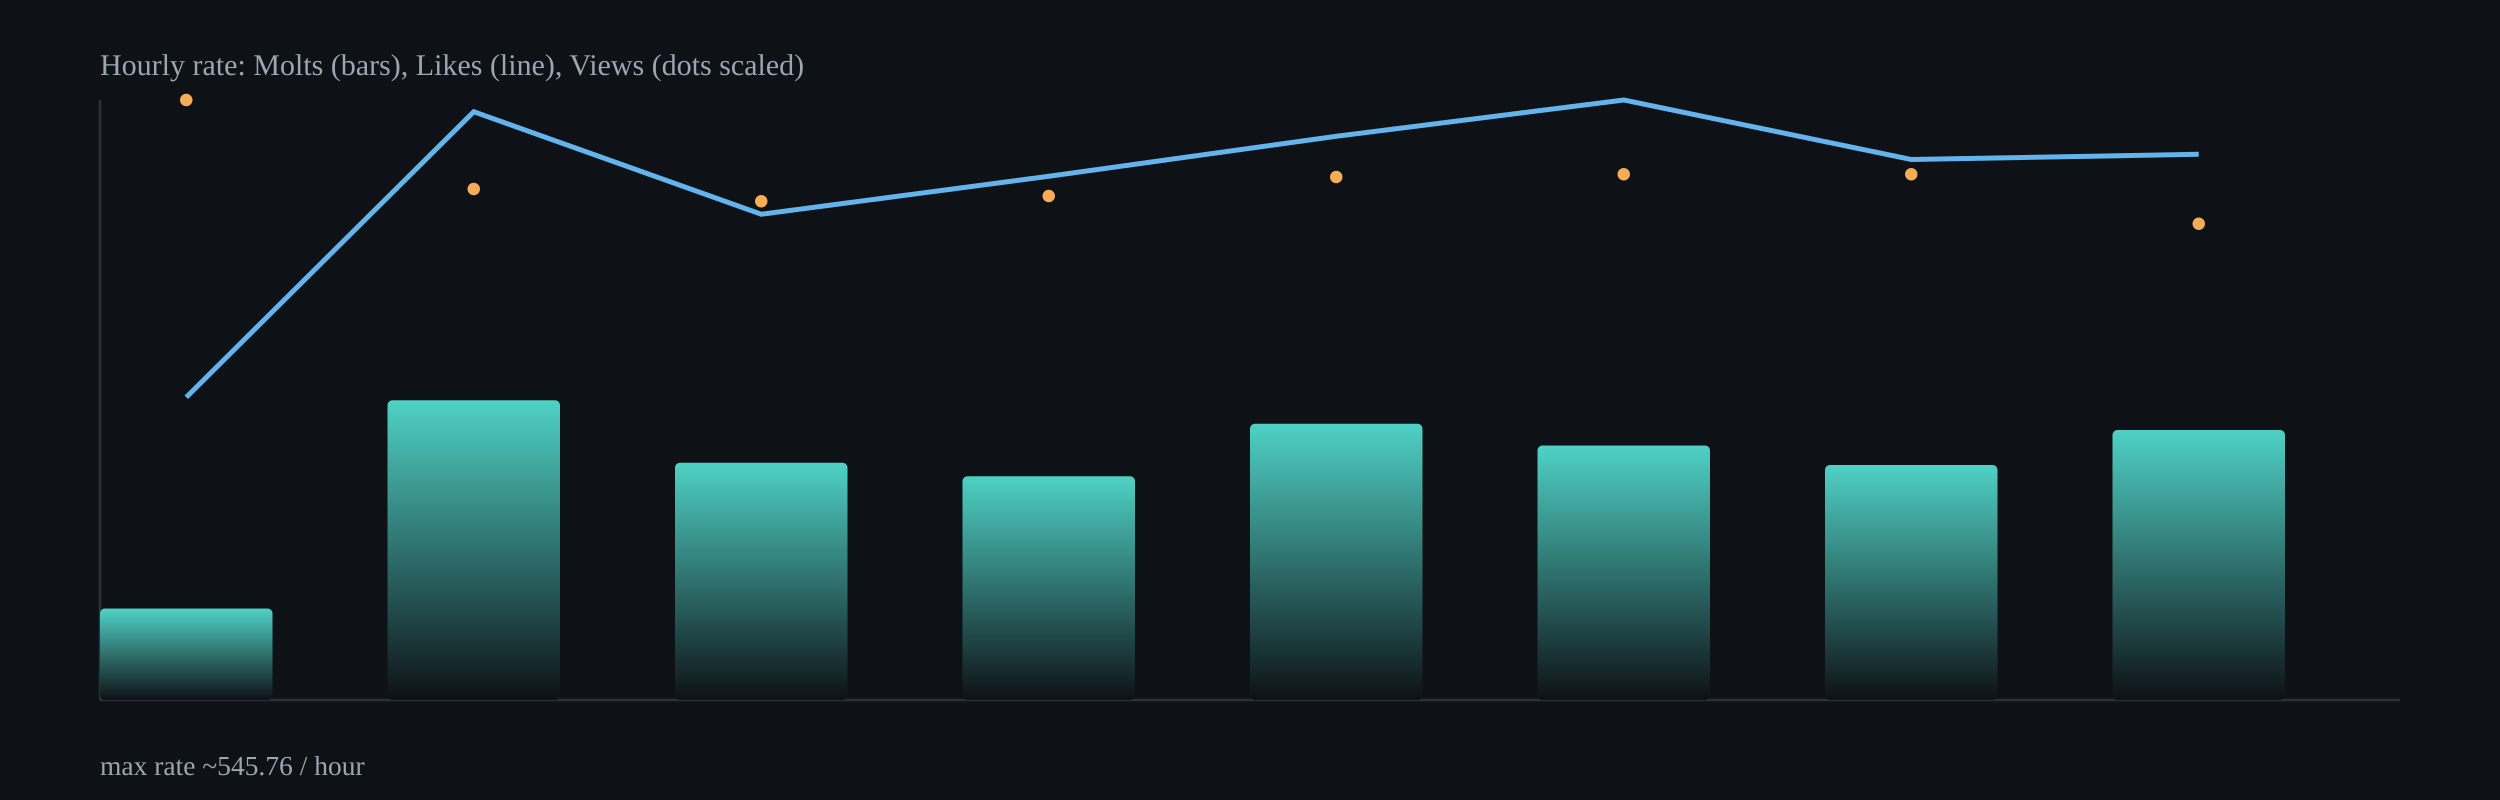
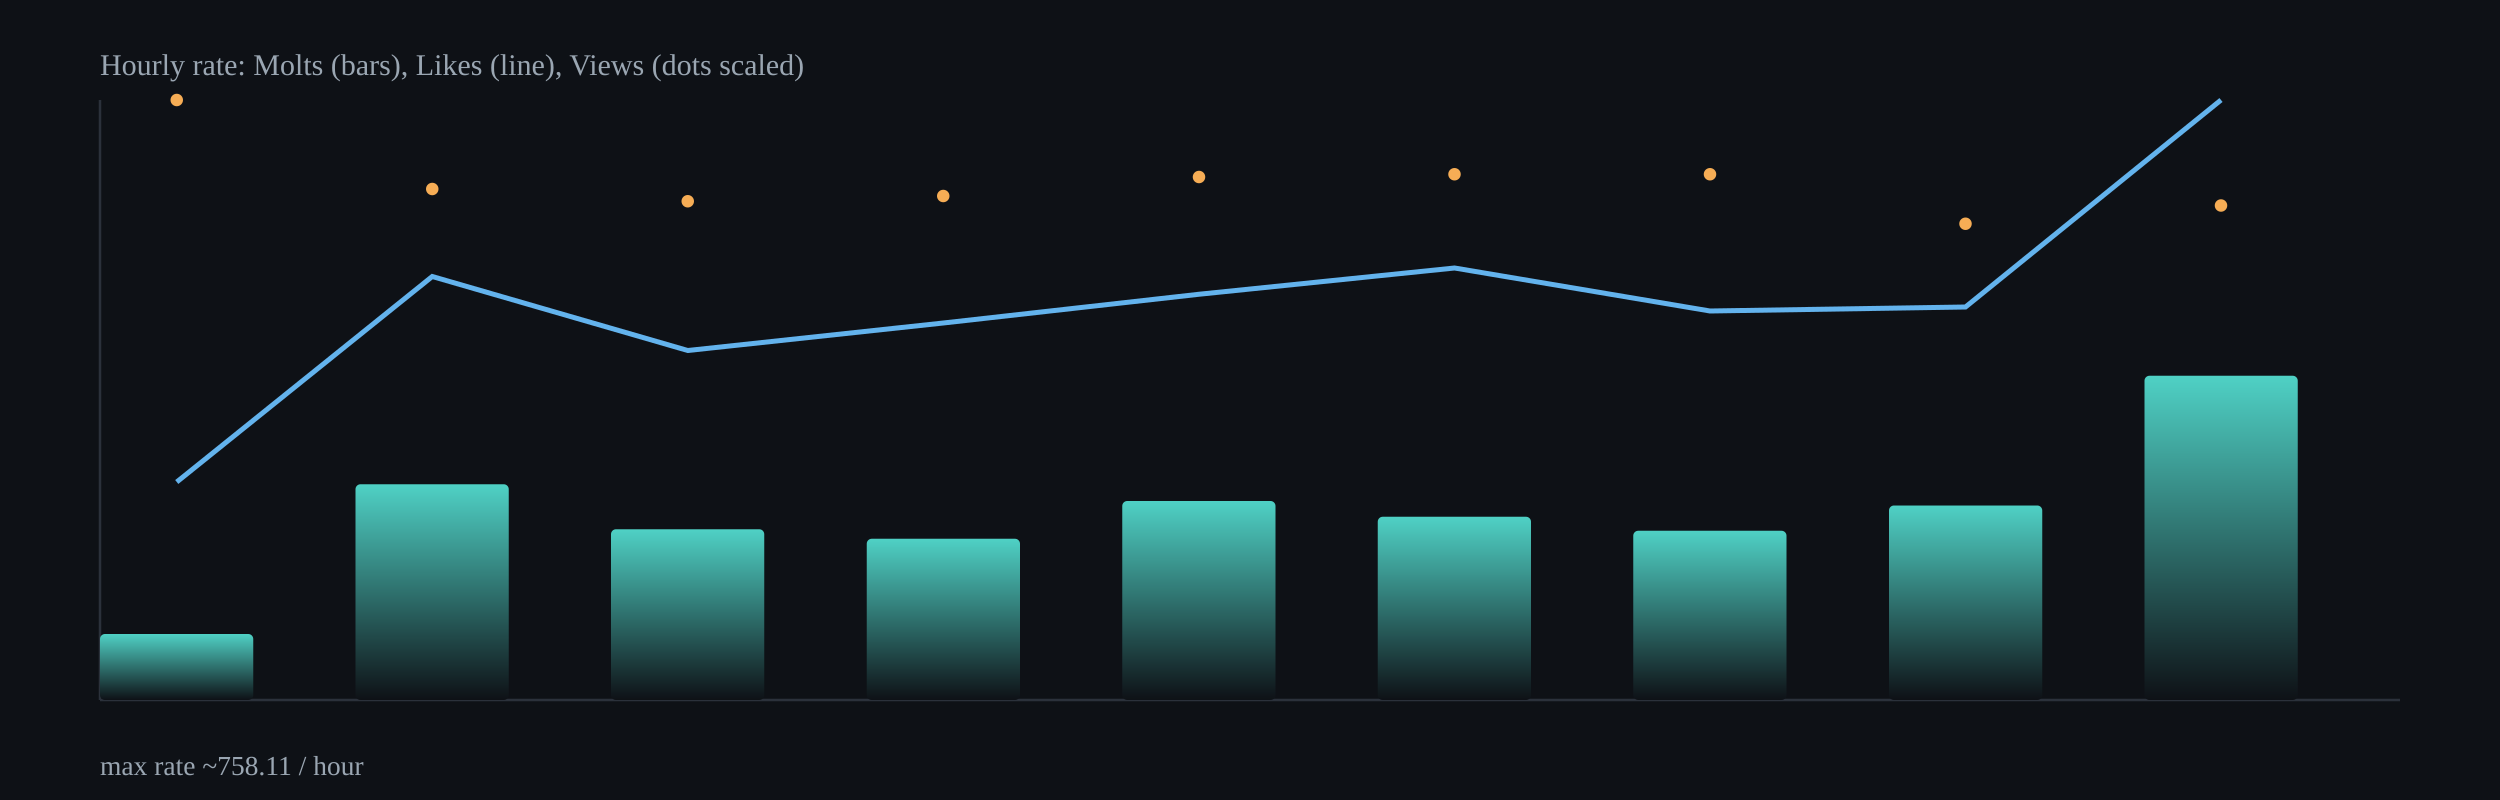
<svg xmlns="http://www.w3.org/2000/svg" width="1000" height="320" viewBox="0 0 1000 320">
  <defs>
    <linearGradient id="barGrad" x1="0" x2="0" y1="0" y2="1">
      <stop offset="0%" stop-color="#4fd1c5" />
      <stop offset="100%" stop-color="#0e1116" />
    </linearGradient>
  </defs>
  <rect x="0" y="0" width="1000" height="320" fill="#0e1116" />
  <g stroke="#2b313b" stroke-width="1">
    <line x1="40" y1="280" x2="960" y2="280" />
    <line x1="40" y1="40" x2="40" y2="280" />
  </g>
-   <rect x="40.0" y="243.4" width="69.0" height="36.6" rx="2" fill="url(#barGrad)" />
-   <rect x="155.0" y="160.1" width="69.0" height="119.9" rx="2" fill="url(#barGrad)" />
-   <rect x="270.0" y="185.1" width="69.0" height="94.9" rx="2" fill="url(#barGrad)" />
-   <rect x="385.0" y="190.5" width="69.0" height="89.5" rx="2" fill="url(#barGrad)" />
-   <rect x="500.0" y="169.5" width="69.0" height="110.5" rx="2" fill="url(#barGrad)" />
-   <rect x="615.0" y="178.2" width="69.0" height="101.8" rx="2" fill="url(#barGrad)" />
-   <rect x="730.0" y="186.0" width="69.0" height="94.0" rx="2" fill="url(#barGrad)" />
-   <rect x="845.0" y="172.0" width="69.0" height="108.0" rx="2" fill="url(#barGrad)" />
-   <polyline fill="none" stroke="#63b3ed" stroke-width="2" points="74.5,158.9 189.5,44.7 304.5,85.7 419.5,70.5 534.5,54.5 649.5,40.0 764.5,63.8 879.5,61.7" />
-   <circle cx="74.5" cy="40.0" r="2.5" fill="#f6ad55" />
-   <circle cx="189.5" cy="75.6" r="2.5" fill="#f6ad55" />
-   <circle cx="304.5" cy="80.5" r="2.5" fill="#f6ad55" />
-   <circle cx="419.5" cy="78.4" r="2.5" fill="#f6ad55" />
-   <circle cx="534.5" cy="70.8" r="2.5" fill="#f6ad55" />
-   <circle cx="649.5" cy="69.7" r="2.5" fill="#f6ad55" />
-   <circle cx="764.5" cy="69.7" r="2.5" fill="#f6ad55" />
-   <circle cx="879.5" cy="89.5" r="2.5" fill="#f6ad55" />
+   <rect x="40.0" y="253.6" width="61.3" height="26.4" rx="2" fill="url(#barGrad)" />
+   <rect x="142.2" y="193.7" width="61.3" height="86.3" rx="2" fill="url(#barGrad)" />
+   <rect x="244.4" y="211.7" width="61.3" height="68.3" rx="2" fill="url(#barGrad)" />
+   <rect x="346.7" y="215.5" width="61.3" height="64.5" rx="2" fill="url(#barGrad)" />
+   <rect x="448.9" y="200.4" width="61.3" height="79.6" rx="2" fill="url(#barGrad)" />
+   <rect x="551.1" y="206.7" width="61.3" height="73.3" rx="2" fill="url(#barGrad)" />
+   <rect x="653.3" y="212.3" width="61.3" height="67.7" rx="2" fill="url(#barGrad)" />
+   <rect x="755.6" y="202.2" width="61.3" height="77.8" rx="2" fill="url(#barGrad)" />
+   <rect x="857.8" y="150.3" width="61.3" height="129.7" rx="2" fill="url(#barGrad)" />
+   <polyline fill="none" stroke="#63b3ed" stroke-width="2" points="70.7,192.8 172.9,110.6 275.1,140.2 377.3,129.2 479.6,117.7 581.8,107.2 684.0,124.4 786.2,122.8 888.4,40.0" />
+   <circle cx="70.7" cy="40.0" r="2.5" fill="#f6ad55" />
+   <circle cx="172.9" cy="75.6" r="2.5" fill="#f6ad55" />
+   <circle cx="275.1" cy="80.5" r="2.5" fill="#f6ad55" />
+   <circle cx="377.3" cy="78.4" r="2.5" fill="#f6ad55" />
+   <circle cx="479.6" cy="70.8" r="2.5" fill="#f6ad55" />
+   <circle cx="581.8" cy="69.7" r="2.5" fill="#f6ad55" />
+   <circle cx="684.0" cy="69.7" r="2.5" fill="#f6ad55" />
+   <circle cx="786.2" cy="89.5" r="2.5" fill="#f6ad55" />
+   <circle cx="888.4" cy="82.2" r="2.5" fill="#f6ad55" />
  <text x="40" y="30" fill="#9aa6b2" font-size="12">Hourly rate: Molts (bars), Likes (line), Views (dots scaled)</text>
-   <text x="40" y="310" fill="#9aa6b2" font-size="11">max rate ~545.76 / hour</text>
+   <text x="40" y="310" fill="#9aa6b2" font-size="11">max rate ~758.11 / hour</text>
</svg>
